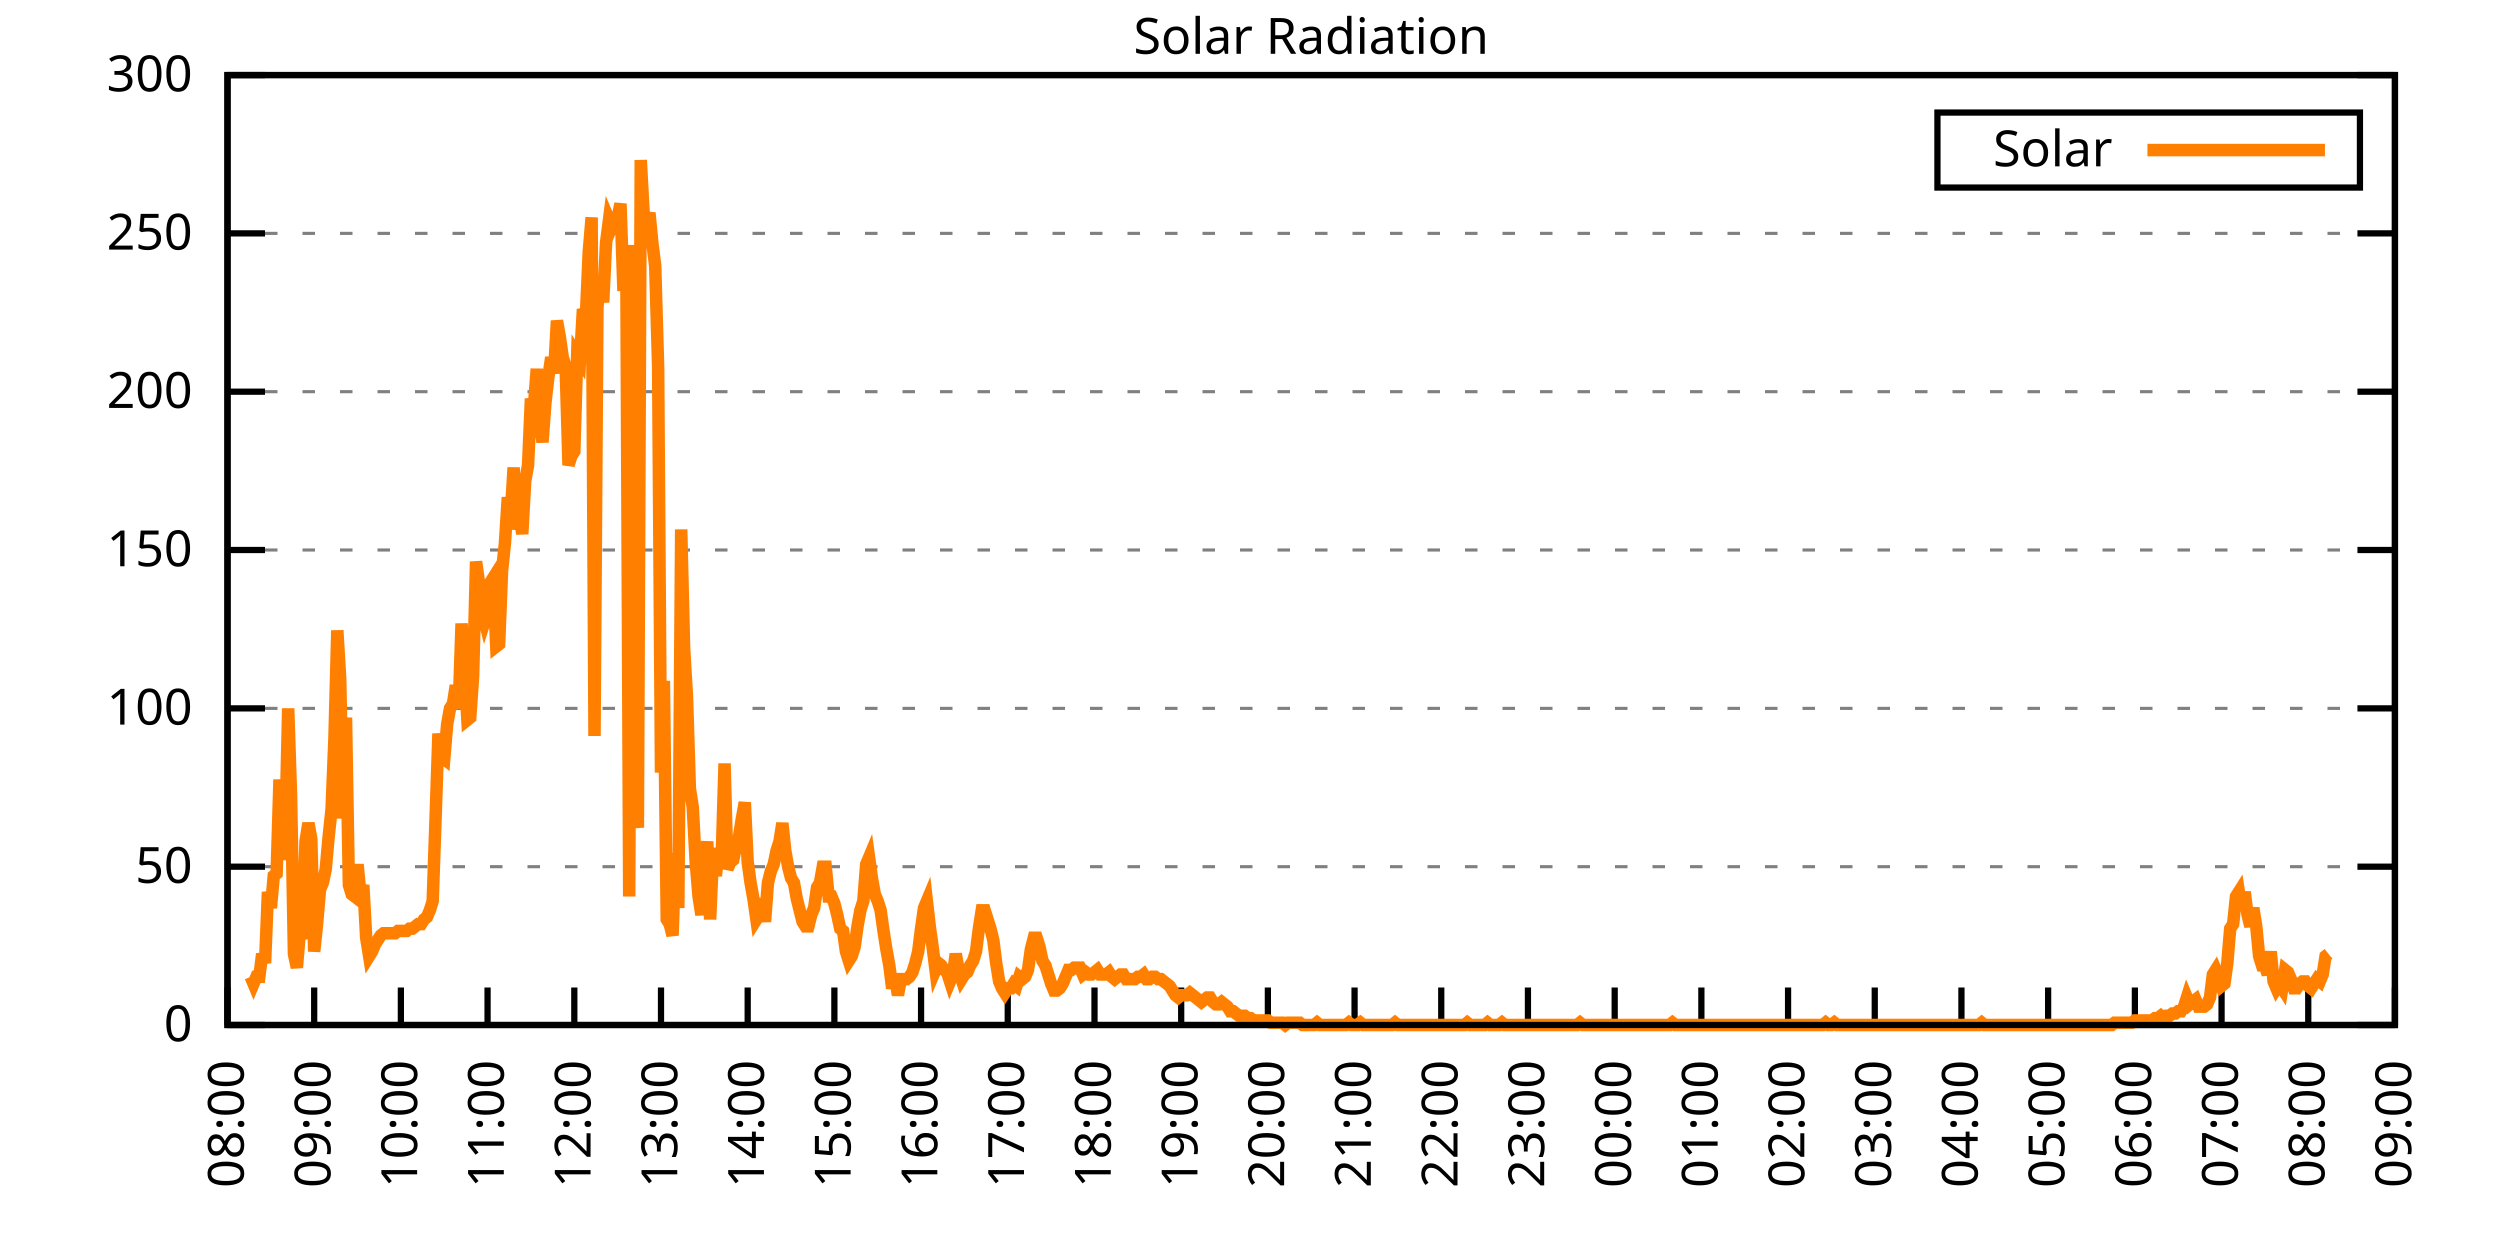
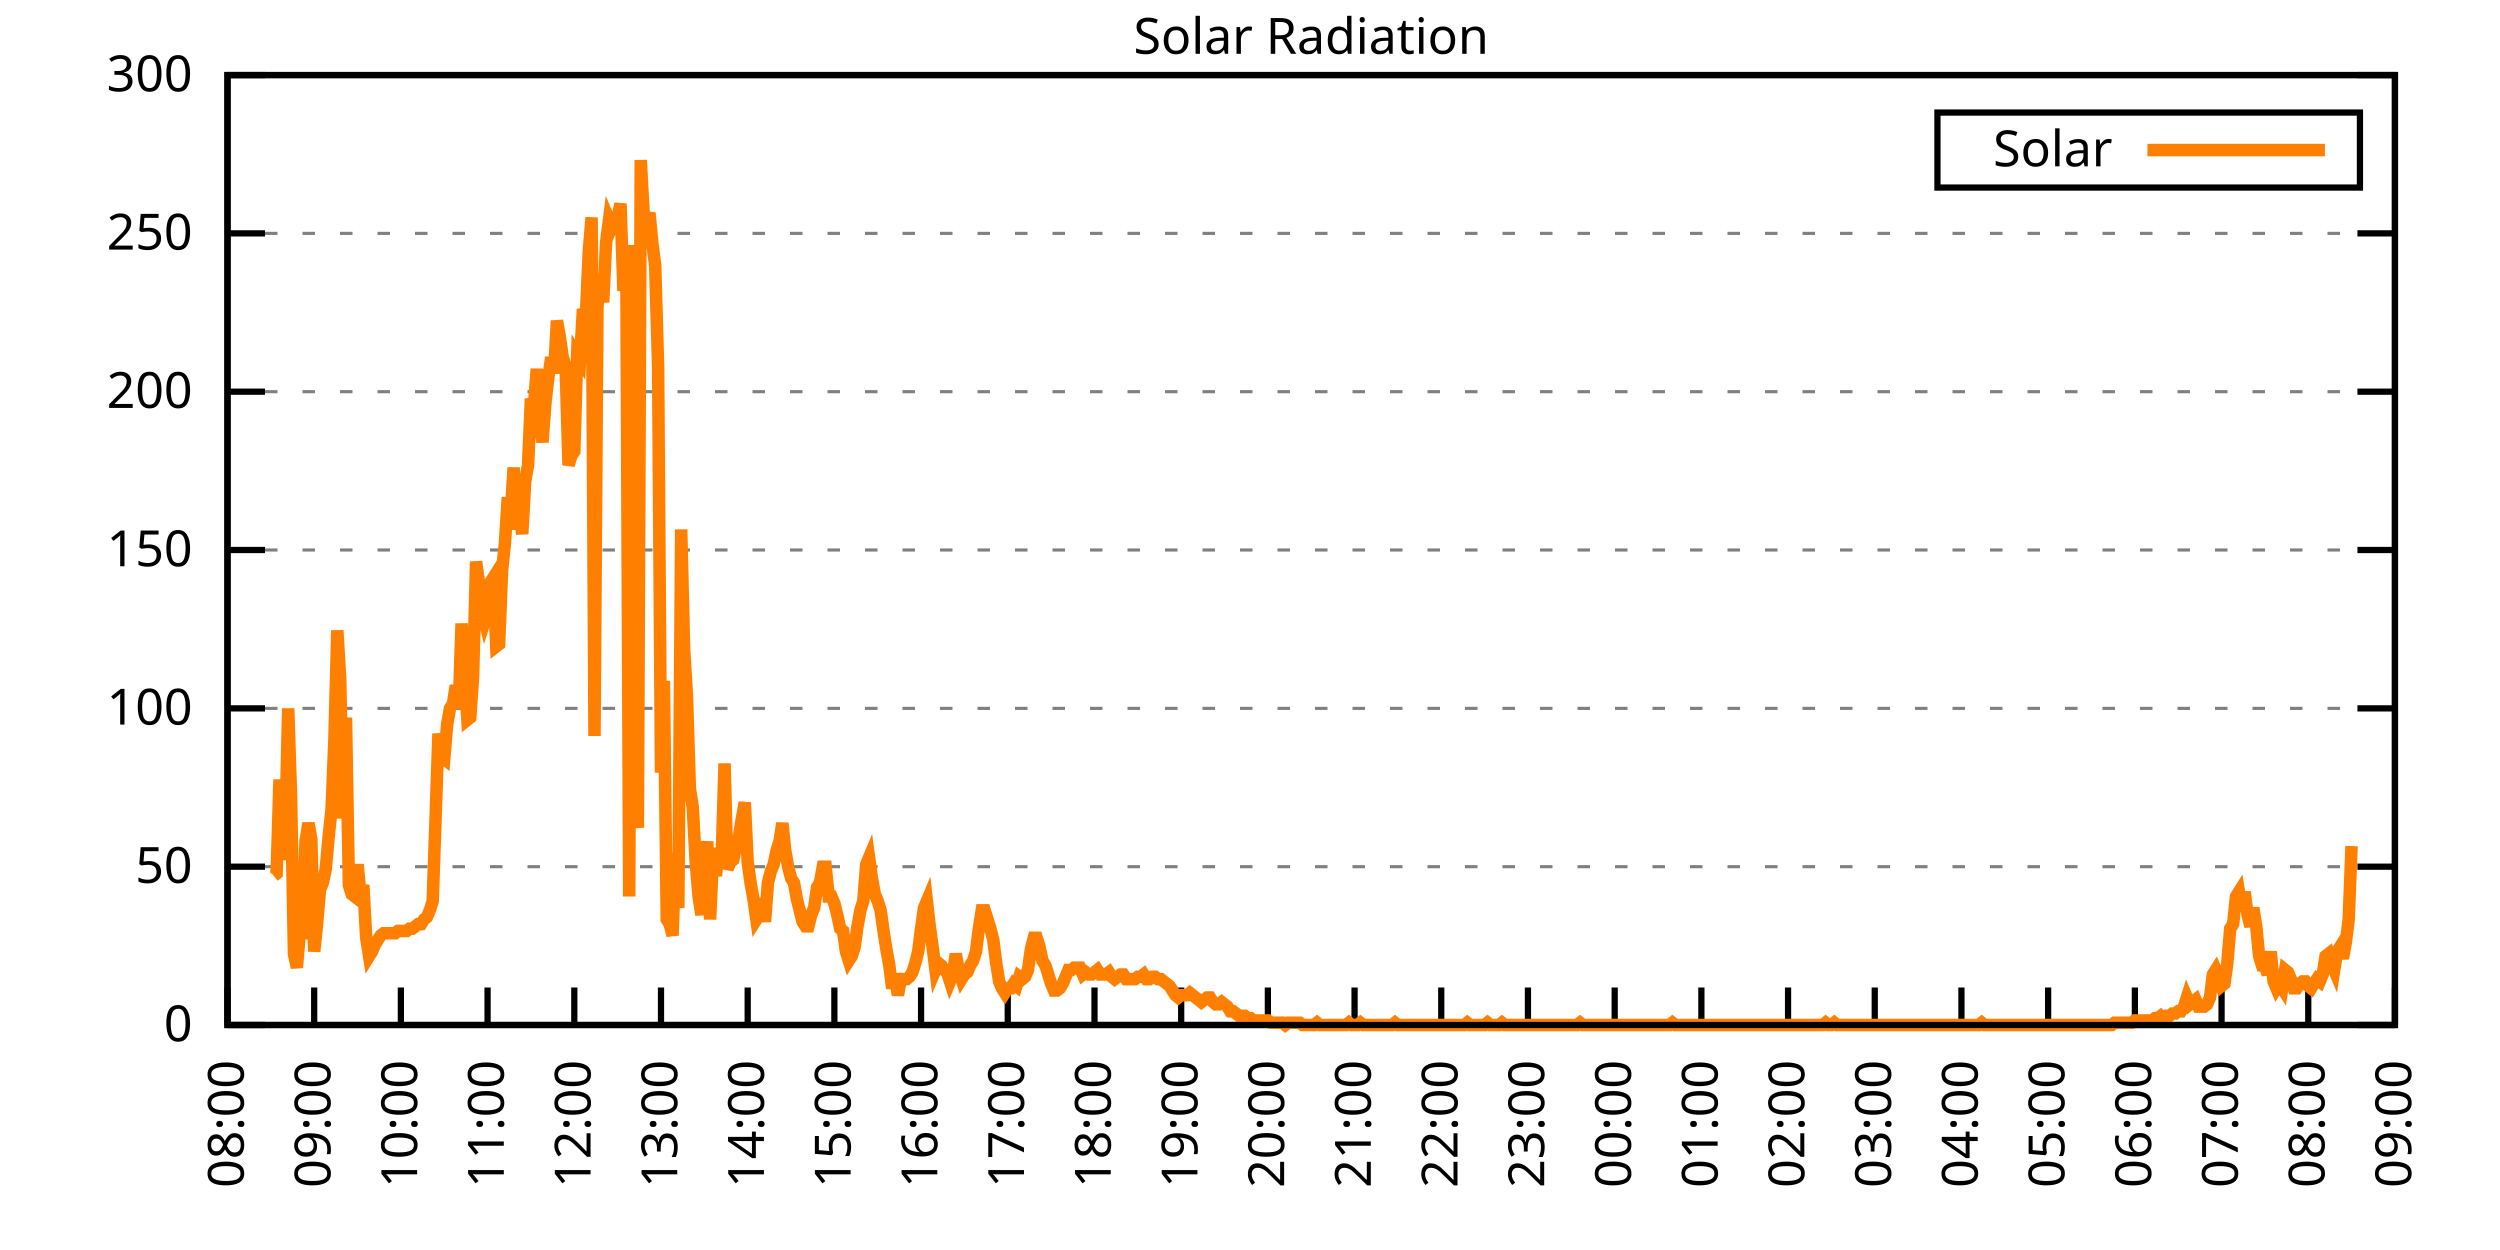
<svg xmlns="http://www.w3.org/2000/svg" xmlns:xlink="http://www.w3.org/1999/xlink" width="400" height="200" viewBox="0 0 400 200">
  <g id="gnuplot_canvas">
    <rect x="0" y="0" width="400" height="200" fill="none" />
    <defs>
      <circle id="gpDot" r="0.5" stroke-width="0.5" stroke="currentColor" />
      <path id="gpPt0" stroke-width="0.333" stroke="currentColor" d="M-1,0 h2 M0,-1 v2" />
      <path id="gpPt1" stroke-width="0.333" stroke="currentColor" d="M-1,-1 L1,1 M1,-1 L-1,1" />
      <path id="gpPt2" stroke-width="0.333" stroke="currentColor" d="M-1,0 L1,0 M0,-1 L0,1 M-1,-1 L1,1 M-1,1 L1,-1" />
      <rect id="gpPt3" stroke-width="0.333" stroke="currentColor" x="-1" y="-1" width="2" height="2" />
      <rect id="gpPt4" stroke-width="0.333" stroke="currentColor" fill="currentColor" x="-1" y="-1" width="2" height="2" />
      <circle id="gpPt5" stroke-width="0.333" stroke="currentColor" cx="0" cy="0" r="1" />
      <use xlink:href="#gpPt5" id="gpPt6" fill="currentColor" stroke="none" />
      <path id="gpPt7" stroke-width="0.333" stroke="currentColor" d="M0,-1.33 L-1.33,0.67 L1.33,0.67 z" />
      <use xlink:href="#gpPt7" id="gpPt8" fill="currentColor" stroke="none" />
      <use xlink:href="#gpPt7" id="gpPt9" stroke="currentColor" transform="rotate(180)" />
      <use xlink:href="#gpPt9" id="gpPt10" fill="currentColor" stroke="none" />
      <use xlink:href="#gpPt3" id="gpPt11" stroke="currentColor" transform="rotate(45)" />
      <use xlink:href="#gpPt11" id="gpPt12" fill="currentColor" stroke="none" />
      <path id="gpPt13" stroke-width="0.333" stroke="currentColor" d="M0,1.330 L1.265,0.411 L0.782,-1.067 L-0.782,-1.076 L-1.265,0.411 z" />
      <use xlink:href="#gpPt13" id="gpPt14" fill="currentColor" stroke="none" />
      <filter id="textbox" filterUnits="objectBoundingBox" x="0" y="0" height="1" width="1">
        <feFlood flood-color="white" flood-opacity="1" result="bgnd" />
        <feComposite in="SourceGraphic" in2="bgnd" operator="atop" />
      </filter>
      <filter id="greybox" filterUnits="objectBoundingBox" x="0" y="0" height="1" width="1">
        <feFlood flood-color="lightgrey" flood-opacity="1" result="grey" />
        <feComposite in="SourceGraphic" in2="grey" operator="atop" />
      </filter>
    </defs>
    <g fill="none" color="white" stroke="currentColor" stroke-width="1.00" stroke-linecap="butt" stroke-linejoin="miter">
</g>
    <g fill="none" color="black" stroke="currentColor" stroke-width="1.00" stroke-linecap="butt" stroke-linejoin="miter">
      <g stroke="none" shape-rendering="crispEdges">
        <polygon fill="rgb(255, 255, 255)" points="36.40,164.00 383.18,164.00 383.18,12.02 36.40,12.02 " />
      </g>
    </g>
    <g fill="none" color="black" stroke="currentColor" stroke-width="1.00" stroke-linecap="butt" stroke-linejoin="miter">
</g>
    <g fill="none" color="black" stroke="black" stroke-width="0.50" stroke-linecap="butt" stroke-linejoin="miter">
</g>
    <g fill="none" color="gray" stroke="currentColor" stroke-width="0.50" stroke-linecap="butt" stroke-linejoin="miter">
      <path stroke="gray" stroke-dasharray="2,4" class="gridline" d="M36.40,164.00 L383.19,164.00  " />
    </g>
    <g fill="none" color="gray" stroke="gray" stroke-width="1.00" stroke-linecap="butt" stroke-linejoin="miter">
</g>
    <g fill="none" color="black" stroke="currentColor" stroke-width="1.00" stroke-linecap="butt" stroke-linejoin="miter">
      <path stroke="black" d="M36.40,164.00 L42.40,164.00 M383.19,164.00 L377.19,164.00  " />
      <g transform="translate(30.80,166.60)" stroke="none" fill="black" font-family="Sans" font-size="8.00" text-anchor="end">
        <text>
          <tspan font-family="Sans"> 0</tspan>
        </text>
      </g>
    </g>
    <g fill="none" color="black" stroke="currentColor" stroke-width="1.00" stroke-linecap="butt" stroke-linejoin="miter">
</g>
    <g fill="none" color="black" stroke="black" stroke-width="0.50" stroke-linecap="butt" stroke-linejoin="miter">
</g>
    <g fill="none" color="gray" stroke="currentColor" stroke-width="0.50" stroke-linecap="butt" stroke-linejoin="miter">
      <path stroke="gray" stroke-dasharray="2,4" class="gridline" d="M36.40,138.67 L383.19,138.67  " />
    </g>
    <g fill="none" color="gray" stroke="gray" stroke-width="1.00" stroke-linecap="butt" stroke-linejoin="miter">
</g>
    <g fill="none" color="black" stroke="currentColor" stroke-width="1.00" stroke-linecap="butt" stroke-linejoin="miter">
      <path stroke="black" d="M36.40,138.67 L42.40,138.67 M383.19,138.67 L377.19,138.67  " />
      <g transform="translate(30.80,141.27)" stroke="none" fill="black" font-family="Sans" font-size="8.00" text-anchor="end">
        <text>
          <tspan font-family="Sans"> 50</tspan>
        </text>
      </g>
    </g>
    <g fill="none" color="black" stroke="currentColor" stroke-width="1.00" stroke-linecap="butt" stroke-linejoin="miter">
</g>
    <g fill="none" color="black" stroke="black" stroke-width="0.50" stroke-linecap="butt" stroke-linejoin="miter">
</g>
    <g fill="none" color="gray" stroke="currentColor" stroke-width="0.50" stroke-linecap="butt" stroke-linejoin="miter">
      <path stroke="gray" stroke-dasharray="2,4" class="gridline" d="M36.40,113.34 L383.19,113.34  " />
    </g>
    <g fill="none" color="gray" stroke="gray" stroke-width="1.00" stroke-linecap="butt" stroke-linejoin="miter">
</g>
    <g fill="none" color="black" stroke="currentColor" stroke-width="1.00" stroke-linecap="butt" stroke-linejoin="miter">
      <path stroke="black" d="M36.40,113.34 L42.40,113.34 M383.19,113.34 L377.19,113.34  " />
      <g transform="translate(30.80,115.94)" stroke="none" fill="black" font-family="Sans" font-size="8.00" text-anchor="end">
        <text>
          <tspan font-family="Sans"> 100</tspan>
        </text>
      </g>
    </g>
    <g fill="none" color="black" stroke="currentColor" stroke-width="1.00" stroke-linecap="butt" stroke-linejoin="miter">
</g>
    <g fill="none" color="black" stroke="black" stroke-width="0.50" stroke-linecap="butt" stroke-linejoin="miter">
</g>
    <g fill="none" color="gray" stroke="currentColor" stroke-width="0.50" stroke-linecap="butt" stroke-linejoin="miter">
      <path stroke="gray" stroke-dasharray="2,4" class="gridline" d="M36.40,88.00 L383.19,88.00  " />
    </g>
    <g fill="none" color="gray" stroke="gray" stroke-width="1.00" stroke-linecap="butt" stroke-linejoin="miter">
</g>
    <g fill="none" color="black" stroke="currentColor" stroke-width="1.00" stroke-linecap="butt" stroke-linejoin="miter">
      <path stroke="black" d="M36.40,88.00 L42.40,88.00 M383.19,88.00 L377.19,88.00  " />
      <g transform="translate(30.80,90.60)" stroke="none" fill="black" font-family="Sans" font-size="8.00" text-anchor="end">
        <text>
          <tspan font-family="Sans"> 150</tspan>
        </text>
      </g>
    </g>
    <g fill="none" color="black" stroke="currentColor" stroke-width="1.00" stroke-linecap="butt" stroke-linejoin="miter">
</g>
    <g fill="none" color="black" stroke="black" stroke-width="0.50" stroke-linecap="butt" stroke-linejoin="miter">
</g>
    <g fill="none" color="gray" stroke="currentColor" stroke-width="0.50" stroke-linecap="butt" stroke-linejoin="miter">
      <path stroke="gray" stroke-dasharray="2,4" class="gridline" d="M36.40,62.67 L383.19,62.67  " />
    </g>
    <g fill="none" color="gray" stroke="gray" stroke-width="1.00" stroke-linecap="butt" stroke-linejoin="miter">
</g>
    <g fill="none" color="black" stroke="currentColor" stroke-width="1.00" stroke-linecap="butt" stroke-linejoin="miter">
      <path stroke="black" d="M36.40,62.67 L42.40,62.67 M383.19,62.67 L377.19,62.67  " />
      <g transform="translate(30.80,65.27)" stroke="none" fill="black" font-family="Sans" font-size="8.00" text-anchor="end">
        <text>
          <tspan font-family="Sans"> 200</tspan>
        </text>
      </g>
    </g>
    <g fill="none" color="black" stroke="currentColor" stroke-width="1.00" stroke-linecap="butt" stroke-linejoin="miter">
</g>
    <g fill="none" color="black" stroke="black" stroke-width="0.50" stroke-linecap="butt" stroke-linejoin="miter">
</g>
    <g fill="none" color="gray" stroke="currentColor" stroke-width="0.50" stroke-linecap="butt" stroke-linejoin="miter">
      <path stroke="gray" stroke-dasharray="2,4" class="gridline" d="M36.40,37.34 L383.19,37.34  " />
    </g>
    <g fill="none" color="gray" stroke="gray" stroke-width="1.00" stroke-linecap="butt" stroke-linejoin="miter">
</g>
    <g fill="none" color="black" stroke="currentColor" stroke-width="1.00" stroke-linecap="butt" stroke-linejoin="miter">
      <path stroke="black" d="M36.40,37.34 L42.40,37.34 M383.19,37.34 L377.19,37.34  " />
      <g transform="translate(30.80,39.94)" stroke="none" fill="black" font-family="Sans" font-size="8.00" text-anchor="end">
        <text>
          <tspan font-family="Sans"> 250</tspan>
        </text>
      </g>
    </g>
    <g fill="none" color="black" stroke="currentColor" stroke-width="1.00" stroke-linecap="butt" stroke-linejoin="miter">
</g>
    <g fill="none" color="black" stroke="black" stroke-width="0.50" stroke-linecap="butt" stroke-linejoin="miter">
</g>
    <g fill="none" color="gray" stroke="currentColor" stroke-width="0.50" stroke-linecap="butt" stroke-linejoin="miter">
      <path stroke="gray" stroke-dasharray="2,4" class="gridline" d="M36.40,12.01 L383.19,12.01  " />
    </g>
    <g fill="none" color="gray" stroke="gray" stroke-width="1.00" stroke-linecap="butt" stroke-linejoin="miter">
</g>
    <g fill="none" color="black" stroke="currentColor" stroke-width="1.00" stroke-linecap="butt" stroke-linejoin="miter">
      <path stroke="black" d="M36.40,12.01 L42.40,12.01 M383.19,12.01 L377.19,12.01  " />
      <g transform="translate(30.80,14.61)" stroke="none" fill="black" font-family="Sans" font-size="8.00" text-anchor="end">
        <text>
          <tspan font-family="Sans"> 300</tspan>
        </text>
      </g>
    </g>
    <g fill="none" color="black" stroke="currentColor" stroke-width="1.00" stroke-linecap="butt" stroke-linejoin="miter">
      <path stroke="black" d="M36.40,164.00 L36.40,158.00  " />
      <g transform="translate(39.00,169.60) rotate(270.00)" stroke="none" fill="black" font-family="Sans" font-size="8.00" text-anchor="end">
        <text>
          <tspan font-family="Sans">08:00</tspan>
        </text>
      </g>
    </g>
    <g fill="none" color="black" stroke="currentColor" stroke-width="1.00" stroke-linecap="butt" stroke-linejoin="miter">
      <path stroke="black" d="M50.27,164.00 L50.27,158.00  " />
      <g transform="translate(52.87,169.60) rotate(270.00)" stroke="none" fill="black" font-family="Sans" font-size="8.00" text-anchor="end">
        <text>
          <tspan font-family="Sans">09:00</tspan>
        </text>
      </g>
    </g>
    <g fill="none" color="black" stroke="currentColor" stroke-width="1.00" stroke-linecap="butt" stroke-linejoin="miter">
      <path stroke="black" d="M64.14,164.00 L64.14,158.00  " />
      <g transform="translate(66.74,169.60) rotate(270.00)" stroke="none" fill="black" font-family="Sans" font-size="8.00" text-anchor="end">
        <text>
          <tspan font-family="Sans">10:00</tspan>
        </text>
      </g>
    </g>
    <g fill="none" color="black" stroke="currentColor" stroke-width="1.00" stroke-linecap="butt" stroke-linejoin="miter">
      <path stroke="black" d="M78.01,164.00 L78.01,158.00  " />
      <g transform="translate(80.61,169.60) rotate(270.00)" stroke="none" fill="black" font-family="Sans" font-size="8.00" text-anchor="end">
        <text>
          <tspan font-family="Sans">11:00</tspan>
        </text>
      </g>
    </g>
    <g fill="none" color="black" stroke="currentColor" stroke-width="1.00" stroke-linecap="butt" stroke-linejoin="miter">
      <path stroke="black" d="M91.89,164.00 L91.89,158.00  " />
      <g transform="translate(94.49,169.60) rotate(270.00)" stroke="none" fill="black" font-family="Sans" font-size="8.00" text-anchor="end">
        <text>
          <tspan font-family="Sans">12:00</tspan>
        </text>
      </g>
    </g>
    <g fill="none" color="black" stroke="currentColor" stroke-width="1.00" stroke-linecap="butt" stroke-linejoin="miter">
      <path stroke="black" d="M105.76,164.00 L105.76,158.00  " />
      <g transform="translate(108.36,169.60) rotate(270.00)" stroke="none" fill="black" font-family="Sans" font-size="8.00" text-anchor="end">
        <text>
          <tspan font-family="Sans">13:00</tspan>
        </text>
      </g>
    </g>
    <g fill="none" color="black" stroke="currentColor" stroke-width="1.00" stroke-linecap="butt" stroke-linejoin="miter">
      <path stroke="black" d="M119.63,164.00 L119.63,158.00  " />
      <g transform="translate(122.23,169.60) rotate(270.00)" stroke="none" fill="black" font-family="Sans" font-size="8.00" text-anchor="end">
        <text>
          <tspan font-family="Sans">14:00</tspan>
        </text>
      </g>
    </g>
    <g fill="none" color="black" stroke="currentColor" stroke-width="1.00" stroke-linecap="butt" stroke-linejoin="miter">
      <path stroke="black" d="M133.50,164.00 L133.50,158.00  " />
      <g transform="translate(136.10,169.60) rotate(270.00)" stroke="none" fill="black" font-family="Sans" font-size="8.00" text-anchor="end">
        <text>
          <tspan font-family="Sans">15:00</tspan>
        </text>
      </g>
    </g>
    <g fill="none" color="black" stroke="currentColor" stroke-width="1.00" stroke-linecap="butt" stroke-linejoin="miter">
      <path stroke="black" d="M147.37,164.00 L147.37,158.00  " />
      <g transform="translate(149.97,169.60) rotate(270.00)" stroke="none" fill="black" font-family="Sans" font-size="8.00" text-anchor="end">
        <text>
          <tspan font-family="Sans">16:00</tspan>
        </text>
      </g>
    </g>
    <g fill="none" color="black" stroke="currentColor" stroke-width="1.00" stroke-linecap="butt" stroke-linejoin="miter">
      <path stroke="black" d="M161.24,164.00 L161.24,158.00  " />
      <g transform="translate(163.84,169.60) rotate(270.00)" stroke="none" fill="black" font-family="Sans" font-size="8.00" text-anchor="end">
        <text>
          <tspan font-family="Sans">17:00</tspan>
        </text>
      </g>
    </g>
    <g fill="none" color="black" stroke="currentColor" stroke-width="1.00" stroke-linecap="butt" stroke-linejoin="miter">
      <path stroke="black" d="M175.12,164.00 L175.12,158.00  " />
      <g transform="translate(177.72,169.60) rotate(270.00)" stroke="none" fill="black" font-family="Sans" font-size="8.00" text-anchor="end">
        <text>
          <tspan font-family="Sans">18:00</tspan>
        </text>
      </g>
    </g>
    <g fill="none" color="black" stroke="currentColor" stroke-width="1.00" stroke-linecap="butt" stroke-linejoin="miter">
      <path stroke="black" d="M188.99,164.00 L188.99,158.00  " />
      <g transform="translate(191.59,169.60) rotate(270.00)" stroke="none" fill="black" font-family="Sans" font-size="8.00" text-anchor="end">
        <text>
          <tspan font-family="Sans">19:00</tspan>
        </text>
      </g>
    </g>
    <g fill="none" color="black" stroke="currentColor" stroke-width="1.00" stroke-linecap="butt" stroke-linejoin="miter">
      <path stroke="black" d="M202.86,164.00 L202.86,158.00  " />
      <g transform="translate(205.46,169.60) rotate(270.00)" stroke="none" fill="black" font-family="Sans" font-size="8.00" text-anchor="end">
        <text>
          <tspan font-family="Sans">20:00</tspan>
        </text>
      </g>
    </g>
    <g fill="none" color="black" stroke="currentColor" stroke-width="1.00" stroke-linecap="butt" stroke-linejoin="miter">
      <path stroke="black" d="M216.73,164.00 L216.73,158.00  " />
      <g transform="translate(219.33,169.60) rotate(270.00)" stroke="none" fill="black" font-family="Sans" font-size="8.00" text-anchor="end">
        <text>
          <tspan font-family="Sans">21:00</tspan>
        </text>
      </g>
    </g>
    <g fill="none" color="black" stroke="currentColor" stroke-width="1.00" stroke-linecap="butt" stroke-linejoin="miter">
      <path stroke="black" d="M230.60,164.00 L230.60,158.00  " />
      <g transform="translate(233.20,169.60) rotate(270.00)" stroke="none" fill="black" font-family="Sans" font-size="8.00" text-anchor="end">
        <text>
          <tspan font-family="Sans">22:00</tspan>
        </text>
      </g>
    </g>
    <g fill="none" color="black" stroke="currentColor" stroke-width="1.00" stroke-linecap="butt" stroke-linejoin="miter">
      <path stroke="black" d="M244.47,164.00 L244.47,158.00  " />
      <g transform="translate(247.07,169.60) rotate(270.00)" stroke="none" fill="black" font-family="Sans" font-size="8.00" text-anchor="end">
        <text>
          <tspan font-family="Sans">23:00</tspan>
        </text>
      </g>
    </g>
    <g fill="none" color="black" stroke="currentColor" stroke-width="1.00" stroke-linecap="butt" stroke-linejoin="miter">
      <path stroke="black" d="M258.35,164.00 L258.35,158.00  " />
      <g transform="translate(260.95,169.60) rotate(270.00)" stroke="none" fill="black" font-family="Sans" font-size="8.00" text-anchor="end">
        <text>
          <tspan font-family="Sans">00:00</tspan>
        </text>
      </g>
    </g>
    <g fill="none" color="black" stroke="currentColor" stroke-width="1.00" stroke-linecap="butt" stroke-linejoin="miter">
      <path stroke="black" d="M272.22,164.00 L272.22,158.00  " />
      <g transform="translate(274.82,169.60) rotate(270.00)" stroke="none" fill="black" font-family="Sans" font-size="8.00" text-anchor="end">
        <text>
          <tspan font-family="Sans">01:00</tspan>
        </text>
      </g>
    </g>
    <g fill="none" color="black" stroke="currentColor" stroke-width="1.00" stroke-linecap="butt" stroke-linejoin="miter">
      <path stroke="black" d="M286.09,164.00 L286.09,158.00  " />
      <g transform="translate(288.69,169.60) rotate(270.00)" stroke="none" fill="black" font-family="Sans" font-size="8.00" text-anchor="end">
        <text>
          <tspan font-family="Sans">02:00</tspan>
        </text>
      </g>
    </g>
    <g fill="none" color="black" stroke="currentColor" stroke-width="1.00" stroke-linecap="butt" stroke-linejoin="miter">
      <path stroke="black" d="M299.96,164.00 L299.96,158.00  " />
      <g transform="translate(302.56,169.60) rotate(270.00)" stroke="none" fill="black" font-family="Sans" font-size="8.00" text-anchor="end">
        <text>
          <tspan font-family="Sans">03:00</tspan>
        </text>
      </g>
    </g>
    <g fill="none" color="black" stroke="currentColor" stroke-width="1.00" stroke-linecap="butt" stroke-linejoin="miter">
      <path stroke="black" d="M313.83,164.00 L313.83,158.00  " />
      <g transform="translate(316.43,169.60) rotate(270.00)" stroke="none" fill="black" font-family="Sans" font-size="8.00" text-anchor="end">
        <text>
          <tspan font-family="Sans">04:00</tspan>
        </text>
      </g>
    </g>
    <g fill="none" color="black" stroke="currentColor" stroke-width="1.00" stroke-linecap="butt" stroke-linejoin="miter">
      <path stroke="black" d="M327.70,164.00 L327.70,158.00  " />
      <g transform="translate(330.30,169.60) rotate(270.00)" stroke="none" fill="black" font-family="Sans" font-size="8.00" text-anchor="end">
        <text>
          <tspan font-family="Sans">05:00</tspan>
        </text>
      </g>
    </g>
    <g fill="none" color="black" stroke="currentColor" stroke-width="1.00" stroke-linecap="butt" stroke-linejoin="miter">
      <path stroke="black" d="M341.58,164.00 L341.58,158.00  " />
      <g transform="translate(344.18,169.60) rotate(270.00)" stroke="none" fill="black" font-family="Sans" font-size="8.00" text-anchor="end">
        <text>
          <tspan font-family="Sans">06:00</tspan>
        </text>
      </g>
    </g>
    <g fill="none" color="black" stroke="currentColor" stroke-width="1.00" stroke-linecap="butt" stroke-linejoin="miter">
      <path stroke="black" d="M355.45,164.00 L355.45,158.00  " />
      <g transform="translate(358.05,169.60) rotate(270.00)" stroke="none" fill="black" font-family="Sans" font-size="8.00" text-anchor="end">
        <text>
          <tspan font-family="Sans">07:00</tspan>
        </text>
      </g>
    </g>
    <g fill="none" color="black" stroke="currentColor" stroke-width="1.00" stroke-linecap="butt" stroke-linejoin="miter">
      <path stroke="black" d="M369.32,164.00 L369.32,158.00  " />
      <g transform="translate(371.92,169.60) rotate(270.00)" stroke="none" fill="black" font-family="Sans" font-size="8.00" text-anchor="end">
        <text>
          <tspan font-family="Sans">08:00</tspan>
        </text>
      </g>
    </g>
    <g fill="none" color="black" stroke="currentColor" stroke-width="1.00" stroke-linecap="butt" stroke-linejoin="miter">
      <path stroke="black" d="M383.19,164.00 L383.19,158.00  " />
      <g transform="translate(385.79,169.60) rotate(270.00)" stroke="none" fill="black" font-family="Sans" font-size="8.00" text-anchor="end">
        <text>
          <tspan font-family="Sans">09:00</tspan>
        </text>
      </g>
    </g>
    <g fill="none" color="black" stroke="currentColor" stroke-width="1.00" stroke-linecap="butt" stroke-linejoin="miter">
</g>
    <g fill="none" color="black" stroke="currentColor" stroke-width="1.00" stroke-linecap="butt" stroke-linejoin="miter">
      <path stroke="black" d="M36.40,12.01 L36.40,164.00 L383.19,164.00 L383.19,12.01 L36.40,12.01 Z  " />
    </g>
    <g fill="none" color="black" stroke="currentColor" stroke-width="1.00" stroke-linecap="butt" stroke-linejoin="miter">
</g>
    <g fill="none" color="black" stroke="currentColor" stroke-width="1.00" stroke-linecap="butt" stroke-linejoin="miter">
      <path stroke="black" d="M309.99,30.01 L309.99,18.01 L377.59,18.01 L377.59,30.01 L309.99,30.01 Z  " />
    </g>
    <g id="Solar_Radiation_plot_1">
      <g fill="none" color="white" stroke="black" stroke-width="2.00" stroke-linecap="butt" stroke-linejoin="miter">
</g>
      <g fill="none" color="black" stroke="currentColor" stroke-width="2.00" stroke-linecap="butt" stroke-linejoin="miter">
        <g transform="translate(337.99,26.61)" stroke="none" fill="black" font-family="Sans" font-size="8.00" text-anchor="end">
          <text>
            <tspan font-family="Sans">Solar</tspan>
          </text>
        </g>
      </g>
      <g fill="none" color="black" stroke="currentColor" stroke-width="2.00" stroke-linecap="butt" stroke-linejoin="miter">
-         <path stroke="rgb(255, 127,   0)" d="M343.59,24.01 L371.99,24.01 M40.10,156.29 L40.56,157.39 L41.02,156.29 L41.49,156.29 L41.95,152.62 L42.41,154.09   L42.87,142.71 L43.34,145.28 L43.80,140.14 L44.26,139.77 L44.72,124.72 L45.19,137.57 L45.65,133.17 L46.11,113.34   L46.57,127.29 L47.03,152.62 L47.50,154.82 L47.96,149.32 L48.42,149.32 L48.88,134.63 L49.35,131.70 L49.81,134.27   L50.27,152.25 L50.73,147.85 L51.20,142.34 L51.66,141.24 L52.12,139.04 L52.58,133.90 L53.05,129.49 L53.51,118.12   L53.97,100.86 L54.43,108.57 L54.90,130.96 L55.36,114.81 L55.82,141.61 L56.28,143.08 L56.75,143.44 L57.21,138.30   L57.67,143.08 L58.13,141.61 L58.59,150.05 L59.06,152.99 L59.52,152.25 L59.98,151.15 L60.44,150.42 L60.91,149.68   L61.37,149.32 L61.83,149.32 L62.29,149.32 L62.76,149.32 L63.22,149.32 L63.68,148.95 L64.14,148.95 L64.61,148.95   L65.07,148.95 L65.53,148.58 L65.99,148.58 L66.46,148.22 L66.92,147.85 L67.38,147.85 L67.84,147.11 L68.30,146.75   L68.77,145.65 L69.23,144.18 L69.69,130.96 L70.15,117.38 L70.62,121.05 L71.08,121.42 L71.54,115.91 L72.00,113.34   L72.47,112.61 L72.93,109.67 L73.39,113.34 L73.85,99.76 L74.32,107.10 L74.78,115.18 L75.24,114.81 L75.70,108.20   L76.17,89.85 L76.63,93.15 L77.09,97.56 L77.55,99.39 L78.01,97.93 L78.48,93.15 L78.94,92.42 L79.40,103.43   L79.86,103.07 L80.33,91.32 L80.79,86.91 L81.25,79.57 L81.71,82.51 L82.18,74.80 L82.64,84.71 L83.10,81.78   L83.56,85.45 L84.03,77.00 L84.49,74.43 L84.95,63.79 L85.41,65.26 L85.88,59.02 L86.34,67.09 L86.80,70.76   L87.26,64.52 L87.72,60.48 L88.19,57.18 L88.65,59.75 L89.11,51.31 L89.57,53.88 L90.04,57.18 L90.50,58.65   L90.96,74.43 L91.42,72.97 L91.89,72.23 L92.35,56.81 L92.81,57.55 L93.27,49.47 L93.74,50.57 L94.20,40.30   L94.66,34.79 L95.12,117.75 L95.59,49.11 L96.05,44.70 L96.51,48.37 L96.97,38.83 L97.44,35.16 L97.90,36.26   L98.36,35.16 L98.82,34.79 L99.28,32.59 L99.75,46.54 L100.21,41.76 L100.67,143.44 L101.13,39.19 L101.60,128.76   L102.06,132.43 L102.52,25.61 L102.98,34.06 L103.45,35.52 L103.91,34.06 L104.37,38.83 L104.83,42.50 L105.30,58.65   L105.76,123.62 L106.22,108.94 L106.68,147.11 L107.15,147.85 L107.61,149.68 L108.07,136.47 L108.53,145.28 L108.99,84.71   L109.46,103.80 L109.92,111.51 L110.38,126.19 L110.84,129.13 L111.31,137.94 L111.77,143.44 L112.23,146.38 L112.69,139.41   L113.16,134.63 L113.62,147.11 L114.08,136.84 L114.54,140.14 L115.01,135.74 L115.47,137.20 L115.93,122.15 L116.39,139.04   L116.86,137.94 L117.32,137.57 L117.78,135.37 L118.24,133.90 L118.70,130.96 L119.17,128.39 L119.63,137.94 L120.09,141.24   L120.55,143.81 L121.02,147.11 L121.48,146.38 L121.94,143.81 L122.40,147.48 L122.87,141.24 L123.33,139.41 L123.79,138.30   L124.25,136.10 L124.72,134.63 L125.18,131.70 L125.64,136.10 L126.10,138.67 L126.57,140.51 L127.03,141.24 L127.49,143.81   L127.95,145.65 L128.41,147.48 L128.88,148.22 L129.34,148.22 L129.80,146.38 L130.26,145.28 L130.73,141.98 L131.19,141.24   L131.65,138.67 L132.11,138.67 L132.58,143.44 L133.04,143.44 L133.50,144.55 L133.96,146.38 L134.43,148.58 L134.89,148.95   L135.35,152.25 L135.81,153.72 L136.28,152.99 L136.74,151.52 L137.20,148.22 L137.66,145.65 L138.13,144.18 L138.59,138.30   L139.05,137.20 L139.51,140.51 L139.97,143.08 L140.44,144.18 L140.90,145.65 L141.36,148.95 L141.82,151.89 L142.29,154.46   L142.75,158.13 L143.21,156.29 L143.67,159.23 L144.14,156.66 L144.60,156.66 L145.06,156.66 L145.52,156.29 L145.99,155.56   L146.45,154.09 L146.91,152.25 L147.37,148.58 L147.84,145.28 L148.30,144.18 L148.76,148.22 L149.22,151.52 L149.68,155.19   L150.15,154.09 L150.61,154.46 L151.07,155.19 L151.53,155.56 L152.00,157.03 L152.46,155.92 L152.92,152.62 L153.38,155.19   L153.85,156.66 L154.31,155.92 L154.77,155.56 L155.23,154.46 L155.70,153.72 L156.16,152.25 L156.62,148.58 L157.08,145.65   L157.55,145.65 L158.01,147.11 L158.47,148.58 L158.93,150.42 L159.39,154.09 L159.86,157.03 L160.32,158.13 L160.78,158.86   L161.24,158.13 L161.71,158.13 L162.17,157.39 L162.63,157.76 L163.09,156.29 L163.56,156.66 L164.02,156.29 L164.48,155.19   L164.94,151.89 L165.41,150.05 L165.87,150.05 L166.33,151.52 L166.79,153.72 L167.26,154.46 L167.72,155.92 L168.18,157.39   L168.64,158.49 L169.10,158.49 L169.57,158.13 L170.03,157.39 L170.49,156.29 L170.95,155.19 L171.42,155.19 L171.88,154.82   L172.34,154.82 L172.80,154.82 L173.27,155.92 L173.73,155.56 L174.19,155.92 L174.65,155.92 L175.12,155.56 L175.58,155.19   L176.04,155.92 L176.50,155.92 L176.97,155.92 L177.43,155.56 L177.89,156.29 L178.35,156.66 L178.82,156.29 L179.28,155.92   L179.74,155.92 L180.20,156.66 L180.66,156.66 L181.13,156.66 L181.59,156.66 L182.05,156.29 L182.51,156.29 L182.98,155.92   L183.44,156.66 L183.90,156.66 L184.36,156.29 L184.83,156.29 L185.29,156.66 L185.75,156.66 L186.21,157.03 L186.68,157.39   L187.14,157.76 L187.60,158.49 L188.06,159.23 L188.53,159.60 L188.99,159.23 L189.45,159.23 L189.91,159.23 L190.37,158.86   L190.84,159.23 L191.30,159.60 L191.76,159.96 L192.22,160.33 L192.69,159.96 L193.15,159.60 L193.61,159.60 L194.07,160.33   L194.54,160.70 L195.00,160.70 L195.46,160.33 L195.92,160.70 L196.39,161.06 L196.85,161.80 L197.31,161.80 L197.77,162.16   L198.24,162.53 L198.70,162.53 L199.16,162.53 L199.62,162.90 L200.08,162.90 L200.55,163.27 L201.01,163.27 L201.47,163.27   L201.93,163.27 L202.40,163.27 L202.86,163.27 L203.32,163.63 L203.78,163.63 L204.25,163.63 L204.71,163.63 L205.17,163.63   L205.63,164.00 L206.10,163.63 L206.56,163.63 L207.02,163.63 L207.48,163.63 L207.95,163.63 L208.41,164.00 L208.87,164.00   L209.33,164.00 L209.80,164.00 L210.26,164.00 L210.72,163.63 L211.18,164.00 L211.64,164.00 L212.11,164.00 L212.57,164.00   L213.03,164.00 L213.49,164.00 L213.96,164.00 L214.42,164.00 L214.88,164.00 L215.34,164.00 L215.81,163.63 L216.27,164.00   L216.73,164.00 L217.19,164.00 L217.66,163.63 L218.12,164.00 L218.58,164.00 L219.04,164.00 L219.51,164.00 L219.97,164.00   L220.43,164.00 L220.89,164.00 L221.35,164.00 L221.82,164.00 L222.28,164.00 L222.74,164.00 L223.20,163.63 L223.67,164.00   L224.13,164.00 L224.59,164.00 L225.05,164.00 L225.52,164.00 L225.98,164.00 L226.44,164.00 L226.90,164.00 L227.37,164.00   L227.83,164.00 L228.29,164.00 L228.75,164.00 L229.22,164.00 L229.68,164.00 L230.14,164.00 L230.60,164.00 L231.06,164.00   L231.53,164.00 L231.99,164.00 L232.45,164.00 L232.91,164.00 L233.38,164.00 L233.84,164.00 L234.30,164.00 L234.76,163.63   L235.23,164.00 L235.69,164.00 L236.15,164.00 L236.61,164.00 L237.08,164.00 L237.54,164.00 L238.00,163.63 L238.46,164.00   L238.93,164.00 L239.39,164.00 L239.85,164.00 L240.31,163.63 L240.77,164.00 L241.24,164.00 L241.70,164.00 L242.16,164.00   L242.62,164.00 L243.09,164.00 L243.55,164.00 L244.01,164.00 L244.47,164.00 L244.94,164.00 L245.40,164.00 L245.86,164.00   L246.32,164.00 L246.79,164.00 L247.25,164.00 L247.71,164.00 L248.17,164.00 L248.64,164.00 L249.10,164.00 L249.56,164.00   L250.02,164.00 L250.49,164.00 L250.95,164.00 L251.41,164.00 L251.87,164.00 L252.33,164.00 L252.80,163.63 L253.26,164.00   L253.72,164.00 L254.18,164.00 L254.65,164.00 L255.11,164.00 L255.57,164.00 L256.03,164.00 L256.50,164.00 L256.96,164.00   L257.42,164.00 L257.88,164.00 L258.35,164.00 L258.81,164.00 L259.27,164.00 L259.73,164.00 L260.20,164.00 L260.66,164.00   L261.12,164.00 L261.58,164.00 L262.04,164.00 L262.51,164.00 L262.97,164.00 L263.43,164.00 L263.89,164.00 L264.36,164.00   L264.82,164.00 L265.28,164.00 L265.74,164.00 L266.21,164.00 L266.67,164.00 L267.13,164.00 L267.59,163.63 L268.06,164.00   L268.52,164.00 L268.98,164.00 L269.44,164.00 L269.91,164.00 L270.37,164.00 L270.83,164.00 L271.29,164.00 L271.75,164.00   L272.22,164.00 L272.68,164.00 L273.14,164.00 L273.60,164.00 L274.07,164.00 L274.53,164.00 L274.99,164.00 L275.45,164.00   L275.92,164.00 L276.38,164.00 L276.84,164.00 L277.30,164.00 L277.77,164.00 L278.23,164.00 L278.69,164.00 L279.15,164.00   L279.62,164.00 L280.08,164.00 L280.54,164.00 L281.00,164.00 L281.46,164.00 L281.93,164.00 L282.39,164.00 L282.85,164.00   L283.31,164.00 L283.78,164.00 L284.24,164.00 L284.70,164.00 L285.16,164.00 L285.63,164.00 L286.09,164.00 L286.55,164.00   L287.01,164.00 L287.48,164.00 L287.94,164.00 L288.40,164.00 L288.86,164.00 L289.33,164.00 L289.79,164.00 L290.25,164.00   L290.71,164.00 L291.18,164.00 L291.64,164.00 L292.10,163.63 L292.56,164.00 L293.02,164.00 L293.49,163.63 L293.95,164.00   L294.41,164.00 L294.87,164.00 L295.34,164.00 L295.80,164.00 L296.26,164.00 L296.72,164.00 L297.19,164.00 L297.65,164.00   L298.11,164.00 L298.57,164.00 L299.04,164.00 L299.50,164.00 L299.96,164.00 L300.42,164.00 L300.89,164.00 L301.35,164.00   L301.81,164.00 L302.27,164.00 L302.73,164.00 L303.20,164.00 L303.66,164.00 L304.12,164.00 L304.58,164.00 L305.05,164.00   L305.51,164.00 L305.97,164.00 L306.43,164.00 L306.90,164.00 L307.36,164.00 L307.82,164.00 L308.28,164.00 L308.75,164.00   L309.21,164.00 L309.67,164.00 L310.13,164.00 L310.60,164.00 L311.06,164.00 L311.52,164.00 L311.98,164.00 L312.44,164.00   L312.91,164.00 L313.37,164.00 L313.83,164.00 L314.29,164.00 L314.76,164.00 L315.22,164.00 L315.68,164.00 L316.14,164.00   L316.61,164.00 L317.07,163.63 L317.53,164.00 L317.99,164.00 L318.46,164.00 L318.92,164.00 L319.38,164.00 L319.84,164.00   L320.31,164.00 L320.77,164.00 L321.23,164.00 L321.69,164.00 L322.15,164.00 L322.62,164.00 L323.08,164.00 L323.54,164.00   L324.00,164.00 L324.47,164.00 L324.93,164.00 L325.39,164.00 L325.85,164.00 L326.32,164.00 L326.78,164.00 L327.24,164.00   L327.70,164.00 L328.17,164.00 L328.63,164.00 L329.09,164.00 L329.55,164.00 L330.02,164.00 L330.48,164.00 L330.94,164.00   L331.40,164.00 L331.87,164.00 L332.33,164.00 L332.79,164.00 L333.25,164.00 L333.71,164.00 L334.18,164.00 L334.64,164.00   L335.10,164.00 L335.56,164.00 L336.03,164.00 L336.49,164.00 L336.95,164.00 L337.41,164.00 L337.88,164.00 L338.34,163.63   L338.80,163.63 L339.26,163.63 L339.73,163.63 L340.19,163.63 L340.65,163.63 L341.11,163.63 L341.58,163.27 L342.04,163.27   L342.50,163.27 L342.96,163.27 L343.42,163.27 L343.89,163.27 L344.35,163.27 L344.81,162.90 L345.27,162.90 L345.74,162.53   L346.20,162.90 L346.66,162.53 L347.12,162.53 L347.59,162.16 L348.05,162.16 L348.51,161.80 L348.97,161.80 L349.44,161.06   L349.90,159.60 L350.36,160.70 L350.82,160.33 L351.29,159.96 L351.75,161.06 L352.21,161.06 L352.67,161.06 L353.13,160.70   L353.60,159.60 L354.06,155.92 L354.52,155.19 L354.98,156.29 L355.45,157.76 L355.91,157.39 L356.37,154.09 L356.83,148.58   L357.30,147.85 L357.76,143.44 L358.22,142.71 L358.68,145.65 L359.15,142.71 L359.61,146.38 L360.07,148.22 L360.53,145.28   L361.00,148.22 L361.46,152.99 L361.92,154.46 L362.38,154.46 L362.84,155.92 L363.31,152.25 L363.77,157.03 L364.23,158.13   L364.69,157.39 L365.16,158.13 L365.62,155.19 L366.08,155.56 L366.54,156.66 L367.01,158.13 L367.47,158.13 L367.93,157.39   L368.39,157.03 L368.86,157.03 L369.32,157.76 L369.78,158.13 L370.24,157.39 L370.71,156.66 L371.17,157.03 L371.63,155.92   L372.09,152.99 L372.56,152.62  " />
+         <path stroke="rgb(255, 127,   0)" d="M343.59,24.01 L371.99,24.01 M43.80,140.14 L44.26,139.77 L44.72,124.72 L45.19,137.57 L45.65,133.17 L46.11,113.34   L46.57,127.29 L47.03,152.62 L47.50,154.82 L47.96,149.32 L48.42,149.32 L48.88,134.63 L49.35,131.70 L49.81,134.27   L50.27,152.25 L50.73,147.85 L51.20,142.34 L51.66,141.24 L52.12,139.04 L52.58,133.90 L53.05,129.49 L53.51,118.12   L53.97,100.86 L54.43,108.57 L54.90,130.96 L55.36,114.81 L55.82,141.61 L56.28,143.08 L56.75,143.44 L57.21,138.30   L57.67,143.08 L58.13,141.61 L58.59,150.05 L59.06,152.99 L59.52,152.25 L59.98,151.15 L60.44,150.42 L60.91,149.68   L61.37,149.32 L61.83,149.32 L62.29,149.32 L62.76,149.32 L63.22,149.32 L63.68,148.95 L64.14,148.95 L64.61,148.95   L65.07,148.95 L65.53,148.58 L65.99,148.58 L66.46,148.22 L66.92,147.85 L67.38,147.85 L67.84,147.11 L68.30,146.75   L68.77,145.65 L69.23,144.18 L69.69,130.96 L70.15,117.38 L70.62,121.05 L71.08,121.42 L71.54,115.91 L72.00,113.34   L72.47,112.61 L72.93,109.67 L73.39,113.34 L73.85,99.76 L74.32,107.10 L74.78,115.18 L75.24,114.81 L75.70,108.20   L76.17,89.85 L76.63,93.15 L77.09,97.56 L77.55,99.39 L78.01,97.93 L78.48,93.15 L78.94,92.42 L79.40,103.43   L79.86,103.07 L80.33,91.32 L80.79,86.91 L81.25,79.57 L81.71,82.51 L82.18,74.80 L82.64,84.71 L83.10,81.78   L83.56,85.45 L84.03,77.00 L84.49,74.43 L84.95,63.79 L85.41,65.26 L85.88,59.02 L86.34,67.09 L86.80,70.76   L87.26,64.52 L87.72,60.48 L88.19,57.18 L88.65,59.75 L89.11,51.31 L89.57,53.88 L90.04,57.18 L90.50,58.65   L90.96,74.43 L91.42,72.97 L91.89,72.23 L92.35,56.81 L92.81,57.55 L93.27,49.47 L93.74,50.57 L94.20,40.30   L94.66,34.79 L95.12,117.75 L95.59,49.11 L96.05,44.70 L96.51,48.37 L96.97,38.83 L97.44,35.16 L97.90,36.26   L98.36,35.16 L98.82,34.79 L99.28,32.59 L99.75,46.54 L100.21,41.76 L100.67,143.44 L101.13,39.19 L101.60,128.76   L102.06,132.43 L102.52,25.61 L102.98,34.06 L103.45,35.52 L103.91,34.06 L104.37,38.83 L104.83,42.50 L105.30,58.65   L105.76,123.62 L106.22,108.94 L106.68,147.11 L107.15,147.85 L107.61,149.68 L108.07,136.47 L108.53,145.28 L108.99,84.71   L109.46,103.80 L109.92,111.51 L110.38,126.19 L110.84,129.13 L111.31,137.94 L111.77,143.44 L112.23,146.38 L112.69,139.41   L113.16,134.63 L113.62,147.11 L114.08,136.84 L114.54,140.14 L115.01,135.74 L115.47,137.20 L115.93,122.15 L116.39,139.04   L116.86,137.94 L117.32,137.57 L117.78,135.37 L118.24,133.90 L118.70,130.96 L119.17,128.39 L119.63,137.94 L120.09,141.24   L120.55,143.81 L121.02,147.11 L121.48,146.38 L121.94,143.81 L122.40,147.48 L122.87,141.24 L123.33,139.41 L123.79,138.30   L124.25,136.10 L124.72,134.63 L125.18,131.70 L125.64,136.10 L126.10,138.67 L126.57,140.51 L127.03,141.24 L127.49,143.81   L127.95,145.65 L128.41,147.48 L128.88,148.22 L129.34,148.22 L129.80,146.38 L130.26,145.28 L130.73,141.98 L131.19,141.24   L131.65,138.67 L132.11,138.67 L132.58,143.44 L133.04,143.44 L133.50,144.55 L133.96,146.38 L134.43,148.58 L134.89,148.95   L135.35,152.25 L135.81,153.72 L136.28,152.99 L136.74,151.52 L137.20,148.22 L137.66,145.65 L138.13,144.18 L138.59,138.30   L139.05,137.20 L139.51,140.51 L139.97,143.08 L140.44,144.18 L140.90,145.65 L141.36,148.95 L141.82,151.89 L142.29,154.46   L142.75,158.13 L143.21,156.29 L143.67,159.23 L144.14,156.66 L144.60,156.66 L145.06,156.66 L145.52,156.29 L145.99,155.56   L146.45,154.09 L146.91,152.25 L147.37,148.58 L147.84,145.28 L148.30,144.18 L148.76,148.22 L149.22,151.52 L149.68,155.19   L150.15,154.09 L150.61,154.46 L151.07,155.19 L151.53,155.56 L152.00,157.03 L152.46,155.92 L152.92,152.62 L153.38,155.19   L153.85,156.66 L154.31,155.92 L154.77,155.56 L155.23,154.46 L155.70,153.72 L156.16,152.25 L156.62,148.58 L157.08,145.65   L157.55,145.65 L158.01,147.11 L158.47,148.58 L158.93,150.42 L159.39,154.09 L159.86,157.03 L160.32,158.13 L160.78,158.86   L161.24,158.13 L161.71,158.13 L162.17,157.39 L162.63,157.76 L163.09,156.29 L163.56,156.66 L164.02,156.29 L164.48,155.19   L164.94,151.89 L165.41,150.05 L165.87,150.05 L166.33,151.52 L166.79,153.72 L167.26,154.46 L167.72,155.92 L168.18,157.39   L168.64,158.49 L169.10,158.49 L169.57,158.13 L170.03,157.39 L170.49,156.29 L170.95,155.19 L171.42,155.19 L171.88,154.82   L172.34,154.82 L172.80,154.82 L173.27,155.92 L173.73,155.56 L174.19,155.92 L174.65,155.92 L175.12,155.56 L175.58,155.19   L176.04,155.92 L176.50,155.92 L176.97,155.92 L177.43,155.56 L177.89,156.29 L178.35,156.66 L178.82,156.29 L179.28,155.92   L179.74,155.92 L180.20,156.66 L180.66,156.66 L181.13,156.66 L181.59,156.66 L182.05,156.29 L182.51,156.29 L182.98,155.92   L183.44,156.66 L183.90,156.66 L184.36,156.29 L184.83,156.29 L185.29,156.66 L185.75,156.66 L186.21,157.03 L186.68,157.39   L187.14,157.76 L187.60,158.49 L188.06,159.23 L188.53,159.60 L188.99,159.23 L189.45,159.23 L189.91,159.23 L190.37,158.86   L190.84,159.23 L191.30,159.60 L191.76,159.96 L192.22,160.33 L192.69,159.96 L193.15,159.60 L193.61,159.60 L194.07,160.33   L194.54,160.70 L195.00,160.70 L195.46,160.33 L195.92,160.70 L196.39,161.06 L196.85,161.80 L197.31,161.80 L197.77,162.16   L198.24,162.53 L198.70,162.53 L199.16,162.53 L199.62,162.90 L200.08,162.90 L200.55,163.27 L201.01,163.27 L201.47,163.27   L201.93,163.27 L202.40,163.27 L202.86,163.27 L203.32,163.63 L203.78,163.63 L204.25,163.63 L204.71,163.63 L205.17,163.63   L205.63,164.00 L206.10,163.63 L206.56,163.63 L207.02,163.63 L207.48,163.63 L207.95,163.63 L208.41,164.00 L208.87,164.00   L209.33,164.00 L209.80,164.00 L210.26,164.00 L210.72,163.63 L211.18,164.00 L211.64,164.00 L212.11,164.00 L212.57,164.00   L213.03,164.00 L213.49,164.00 L213.96,164.00 L214.42,164.00 L214.88,164.00 L215.34,164.00 L215.81,163.63 L216.27,164.00   L216.73,164.00 L217.19,164.00 L217.66,163.63 L218.12,164.00 L218.58,164.00 L219.04,164.00 L219.51,164.00 L219.97,164.00   L220.43,164.00 L220.89,164.00 L221.35,164.00 L221.82,164.00 L222.28,164.00 L222.74,164.00 L223.20,163.63 L223.67,164.00   L224.13,164.00 L224.59,164.00 L225.05,164.00 L225.52,164.00 L225.98,164.00 L226.44,164.00 L226.90,164.00 L227.37,164.00   L227.83,164.00 L228.29,164.00 L228.75,164.00 L229.22,164.00 L229.68,164.00 L230.14,164.00 L230.60,164.00 L231.06,164.00   L231.53,164.00 L231.99,164.00 L232.45,164.00 L232.91,164.00 L233.38,164.00 L233.84,164.00 L234.30,164.00 L234.76,163.63   L235.23,164.00 L235.69,164.00 L236.15,164.00 L236.61,164.00 L237.08,164.00 L237.54,164.00 L238.00,163.63 L238.46,164.00   L238.93,164.00 L239.39,164.00 L239.85,164.00 L240.31,163.63 L240.77,164.00 L241.24,164.00 L241.70,164.00 L242.16,164.00   L242.62,164.00 L243.09,164.00 L243.55,164.00 L244.01,164.00 L244.47,164.00 L244.94,164.00 L245.40,164.00 L245.86,164.00   L246.32,164.00 L246.79,164.00 L247.25,164.00 L247.71,164.00 L248.17,164.00 L248.64,164.00 L249.10,164.00 L249.56,164.00   L250.02,164.00 L250.49,164.00 L250.95,164.00 L251.41,164.00 L251.87,164.00 L252.33,164.00 L252.80,163.63 L253.26,164.00   L253.72,164.00 L254.18,164.00 L254.65,164.00 L255.11,164.00 L255.57,164.00 L256.03,164.00 L256.50,164.00 L256.96,164.00   L257.42,164.00 L257.88,164.00 L258.35,164.00 L258.81,164.00 L259.27,164.00 L259.73,164.00 L260.20,164.00 L260.66,164.00   L261.12,164.00 L261.58,164.00 L262.04,164.00 L262.51,164.00 L262.97,164.00 L263.43,164.00 L263.89,164.00 L264.36,164.00   L264.82,164.00 L265.28,164.00 L265.74,164.00 L266.21,164.00 L266.67,164.00 L267.13,164.00 L267.59,163.63 L268.06,164.00   L268.52,164.00 L268.98,164.00 L269.44,164.00 L269.91,164.00 L270.37,164.00 L270.83,164.00 L271.29,164.00 L271.75,164.00   L272.22,164.00 L272.68,164.00 L273.14,164.00 L273.60,164.00 L274.07,164.00 L274.53,164.00 L274.99,164.00 L275.45,164.00   L275.92,164.00 L276.38,164.00 L276.84,164.00 L277.30,164.00 L277.77,164.00 L278.23,164.00 L278.69,164.00 L279.15,164.00   L279.62,164.00 L280.08,164.00 L280.54,164.00 L281.00,164.00 L281.46,164.00 L281.93,164.00 L282.39,164.00 L282.85,164.00   L283.31,164.00 L283.78,164.00 L284.24,164.00 L284.70,164.00 L285.16,164.00 L285.63,164.00 L286.09,164.00 L286.55,164.00   L287.01,164.00 L287.48,164.00 L287.94,164.00 L288.40,164.00 L288.86,164.00 L289.33,164.00 L289.79,164.00 L290.25,164.00   L290.71,164.00 L291.18,164.00 L291.64,164.00 L292.10,163.63 L292.56,164.00 L293.02,164.00 L293.49,163.63 L293.95,164.00   L294.41,164.00 L294.87,164.00 L295.34,164.00 L295.80,164.00 L296.26,164.00 L296.72,164.00 L297.19,164.00 L297.65,164.00   L298.11,164.00 L298.57,164.00 L299.04,164.00 L299.50,164.00 L299.96,164.00 L300.42,164.00 L300.89,164.00 L301.35,164.00   L301.81,164.00 L302.27,164.00 L302.73,164.00 L303.20,164.00 L303.66,164.00 L304.12,164.00 L304.58,164.00 L305.05,164.00   L305.51,164.00 L305.97,164.00 L306.43,164.00 L306.90,164.00 L307.36,164.00 L307.82,164.00 L308.28,164.00 L308.75,164.00   L309.21,164.00 L309.67,164.00 L310.13,164.00 L310.60,164.00 L311.06,164.00 L311.52,164.00 L311.98,164.00 L312.44,164.00   L312.91,164.00 L313.37,164.00 L313.83,164.00 L314.29,164.00 L314.76,164.00 L315.22,164.00 L315.68,164.00 L316.14,164.00   L316.61,164.00 L317.07,163.63 L317.53,164.00 L317.99,164.00 L318.46,164.00 L318.92,164.00 L319.38,164.00 L319.84,164.00   L320.31,164.00 L320.77,164.00 L321.23,164.00 L321.69,164.00 L322.15,164.00 L322.62,164.00 L323.08,164.00 L323.54,164.00   L324.00,164.00 L324.47,164.00 L324.93,164.00 L325.39,164.00 L325.85,164.00 L326.32,164.00 L326.78,164.00 L327.24,164.00   L327.70,164.00 L328.17,164.00 L328.63,164.00 L329.09,164.00 L329.55,164.00 L330.02,164.00 L330.48,164.00 L330.94,164.00   L331.40,164.00 L331.87,164.00 L332.33,164.00 L332.79,164.00 L333.25,164.00 L333.71,164.00 L334.18,164.00 L334.64,164.00   L335.10,164.00 L335.56,164.00 L336.03,164.00 L336.49,164.00 L336.95,164.00 L337.41,164.00 L337.88,164.00 L338.34,163.63   L338.80,163.63 L339.26,163.63 L339.73,163.63 L340.19,163.63 L340.65,163.63 L341.11,163.63 L341.58,163.27 L342.04,163.27   L342.50,163.27 L342.96,163.27 L343.42,163.27 L343.89,163.27 L344.35,163.27 L344.81,162.90 L345.27,162.90 L345.74,162.53   L346.20,162.90 L346.66,162.53 L347.12,162.53 L347.59,162.16 L348.05,162.16 L348.51,161.80 L348.97,161.80 L349.44,161.06   L349.90,159.60 L350.36,160.70 L350.82,160.33 L351.29,159.96 L351.75,161.06 L352.21,161.06 L352.67,161.06 L353.13,160.70   L353.60,159.60 L354.06,155.92 L354.52,155.19 L354.98,156.29 L355.45,157.76 L355.91,157.39 L356.37,154.09 L356.83,148.58   L357.30,147.85 L357.76,143.44 L358.22,142.71 L358.68,145.65 L359.15,142.71 L359.61,146.38 L360.07,148.22 L360.53,145.28   L361.00,148.22 L361.46,152.99 L361.92,154.46 L362.38,154.46 L362.84,155.92 L363.31,152.25 L363.77,157.03 L364.23,158.13   L364.69,157.39 L365.16,158.13 L365.62,155.19 L366.08,155.56 L366.54,156.66 L367.01,158.13 L367.47,158.13 L367.93,157.39   L368.39,157.03 L368.86,157.03 L369.32,157.76 L369.78,158.13 L370.24,157.39 L370.71,156.66 L371.17,157.03 L371.63,155.92   L372.09,152.99 L372.56,152.62 L373.02,154.09 L373.48,155.19 L373.94,152.25 L374.40,151.52 L374.87,153.35 L375.33,150.79   L375.79,147.11 L376.25,135.37  " />
      </g>
    </g>
    <g fill="none" color="black" stroke="currentColor" stroke-width="2.00" stroke-linecap="butt" stroke-linejoin="miter">
</g>
    <g fill="none" color="black" stroke="black" stroke-width="1.00" stroke-linecap="butt" stroke-linejoin="miter">
</g>
    <g fill="none" color="black" stroke="currentColor" stroke-width="1.00" stroke-linecap="butt" stroke-linejoin="miter">
      <path stroke="black" d="M36.40,12.01 L36.40,164.00 L383.19,164.00 L383.19,12.01 L36.40,12.01 Z  " />
      <g transform="translate(6.80,88.01) rotate(270.00)" stroke="none" fill="black" font-family="Sans" font-size="8.00" text-anchor="middle">
        <text />
      </g>
    </g>
    <g fill="none" color="black" stroke="currentColor" stroke-width="1.00" stroke-linecap="butt" stroke-linejoin="miter">
</g>
    <g fill="none" color="black" stroke="currentColor" stroke-width="1.00" stroke-linecap="butt" stroke-linejoin="miter">
      <g transform="translate(209.79,8.61)" stroke="none" fill="black" font-family="Sans" font-size="8.00" text-anchor="middle">
        <text>
          <tspan font-family="Sans">Solar Radiation</tspan>
        </text>
      </g>
    </g>
    <g fill="none" color="black" stroke="currentColor" stroke-width="1.00" stroke-linecap="butt" stroke-linejoin="miter">
</g>
  </g>
</svg>
